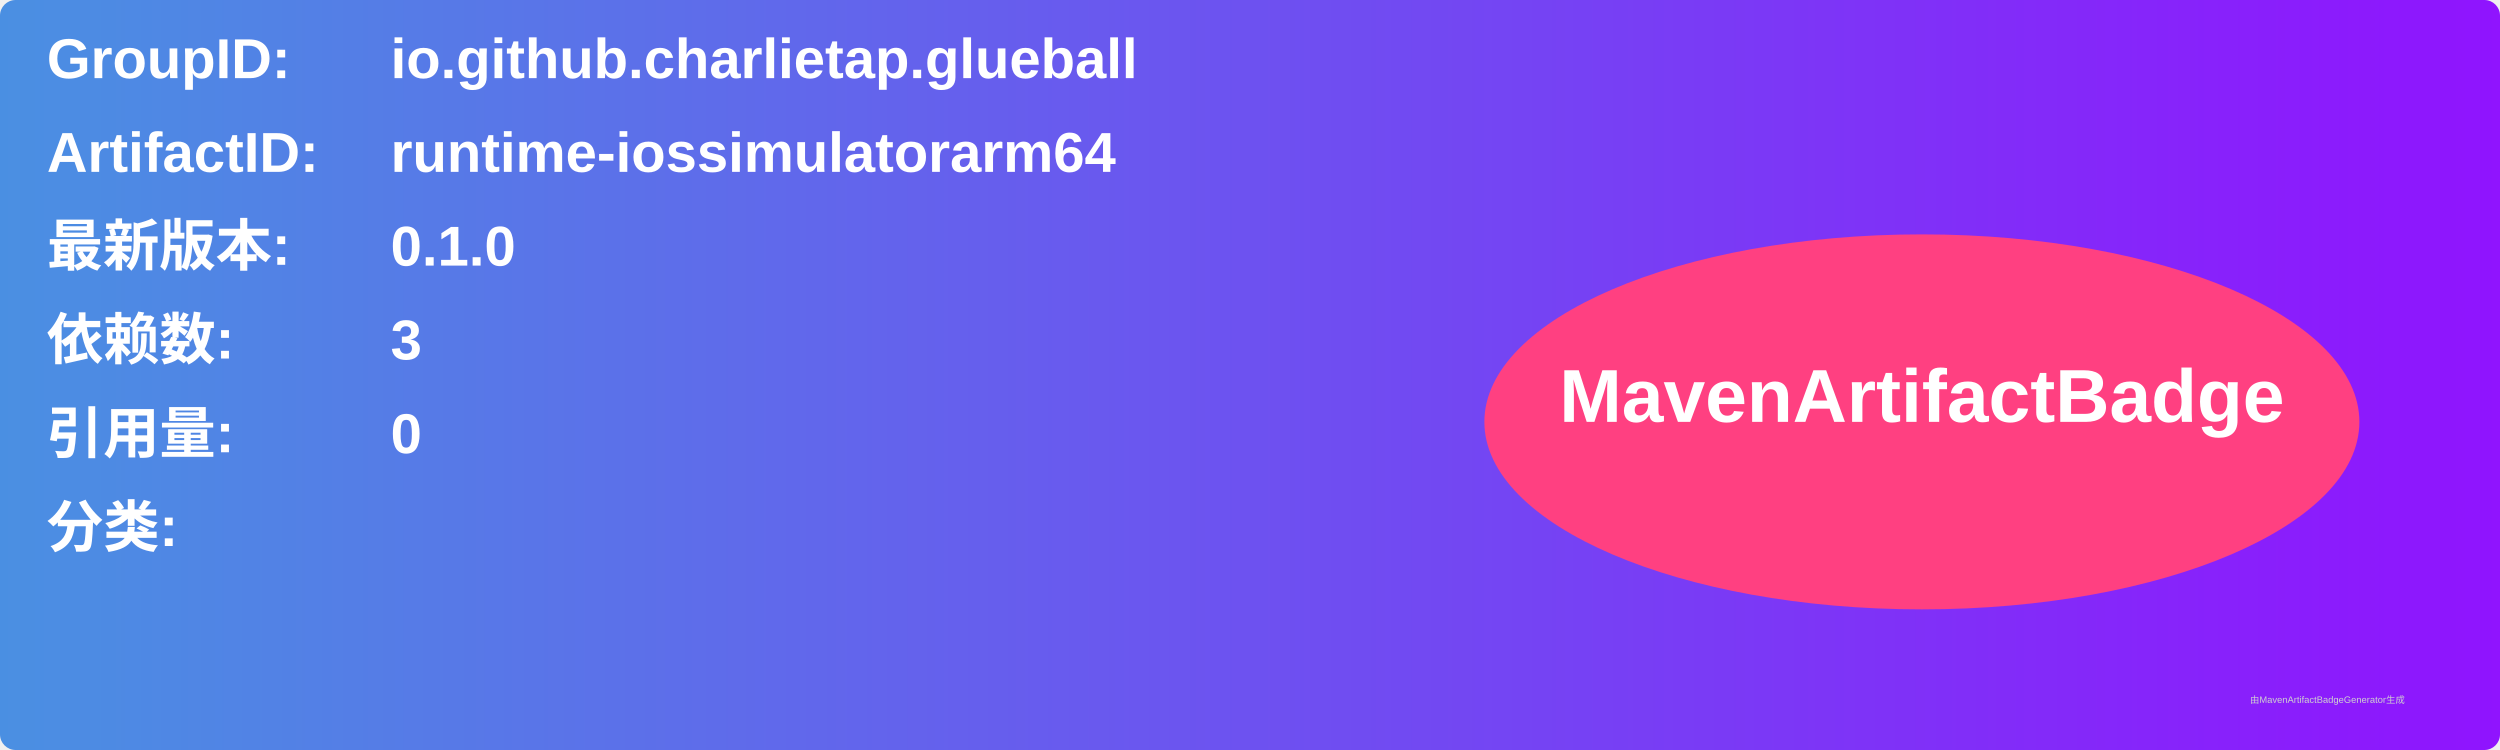
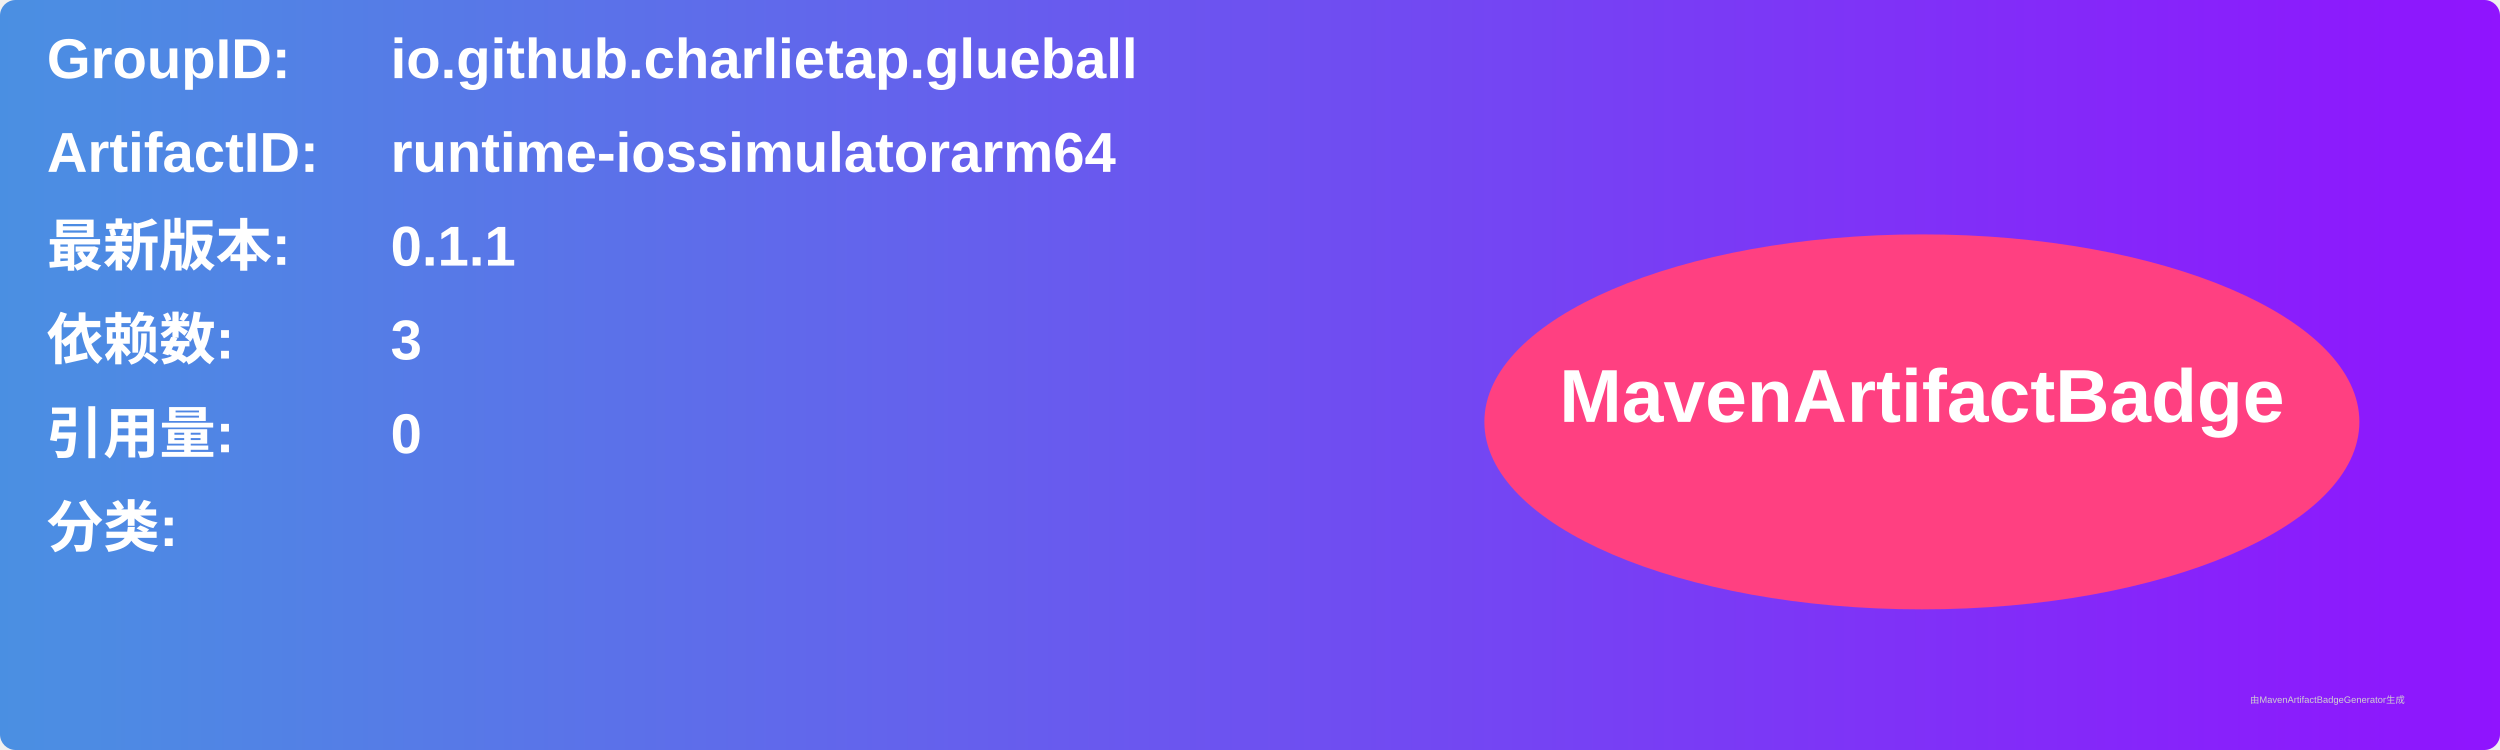
<svg xmlns="http://www.w3.org/2000/svg" width="800" height="240" viewBox="0 0 800 240">
  <linearGradient id="grad" x1="0%" y1="0%" x2="100%" y2="0%">
    <stop offset="0%" stop-color="#4a90e2" />
    <stop offset="100%" stop-color="#9013fe" />
  </linearGradient>
  <rect width="100%" height="100%" rx="5" ry="5" fill="url(#grad)" />
  <g transform="translate(15, 15)">
    <text x="0" y="10" font-family="Arial" font-size="18" fill="white" font-weight="bold" width="260">GroupID:</text>
    <text x="110" y="10" font-family="Arial" font-size="18" fill="white" font-weight="bold" width="460">io.github.charlietap.glueball</text>
    <text x="0" y="40" font-family="Arial" font-size="18" fill="white" font-weight="bold" width="260">ArtifactID:</text>
    <text x="110" y="40" font-family="Arial" font-size="18" fill="white" font-weight="bold" width="460">runtime-iossimulatorarm64</text>
    <text x="0" y="70" font-family="Arial" font-size="18" fill="white" font-weight="bold">最新版本:</text>
    <text x="110" y="70" font-family="Arial" font-size="18" fill="white" font-weight="bold">
-       <tspan font-weight="bold">0.1.0</tspan>
+       <tspan font-weight="bold">0.1.1</tspan>
    </text>
    <text x="0" y="100" font-family="Arial" font-size="18" fill="white" font-weight="bold">依赖数: </text>
    <text x="110" y="100" font-family="Arial" font-size="18" fill="white">
      <tspan font-weight="bold">3</tspan>
    </text>
    <text x="0" y="130" font-family="Arial" font-size="18" fill="white" font-weight="bold">引用量: </text>
    <text x="110" y="130" font-family="Arial" font-size="18" fill="white">
      <tspan font-weight="bold">0</tspan>
    </text>
    <text x="0" y="160" font-family="Arial" font-size="18" fill="white" font-weight="bold">分类:</text>
    <text x="10" y="190" font-family="Arial" font-size="10" fill="white">
      <tspan font-weight="bold" />
    </text>
    <ellipse cx="600" cy="120" rx="140" ry="60" fill="#ff4081" />
    <text x="600" y="120" text-anchor="middle" font-family="Arial" font-size="24" fill="white" font-weight="bold">MavenArtifactBadge</text>
  </g>
  <text x="720" y="225" font-family="Arial" font-size="3" fill="#d0d0d0">由MavenArtifactBadgeGenerator生成</text>
</svg>
